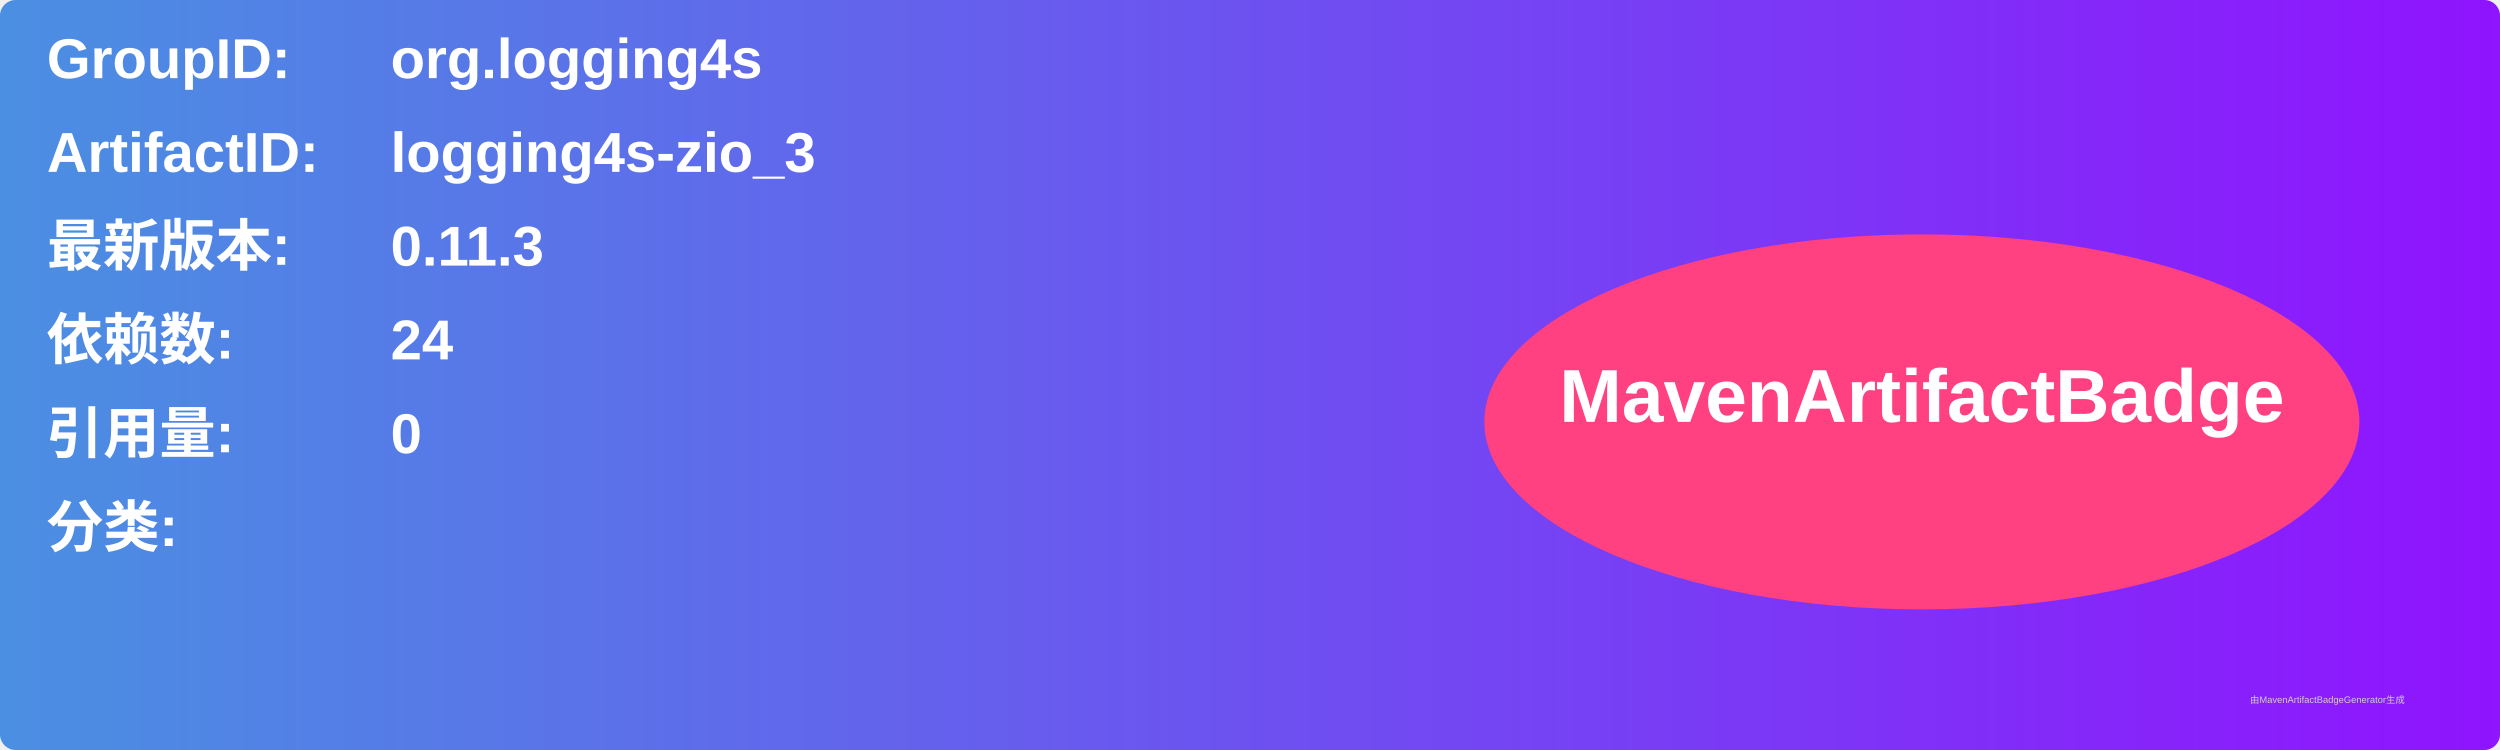
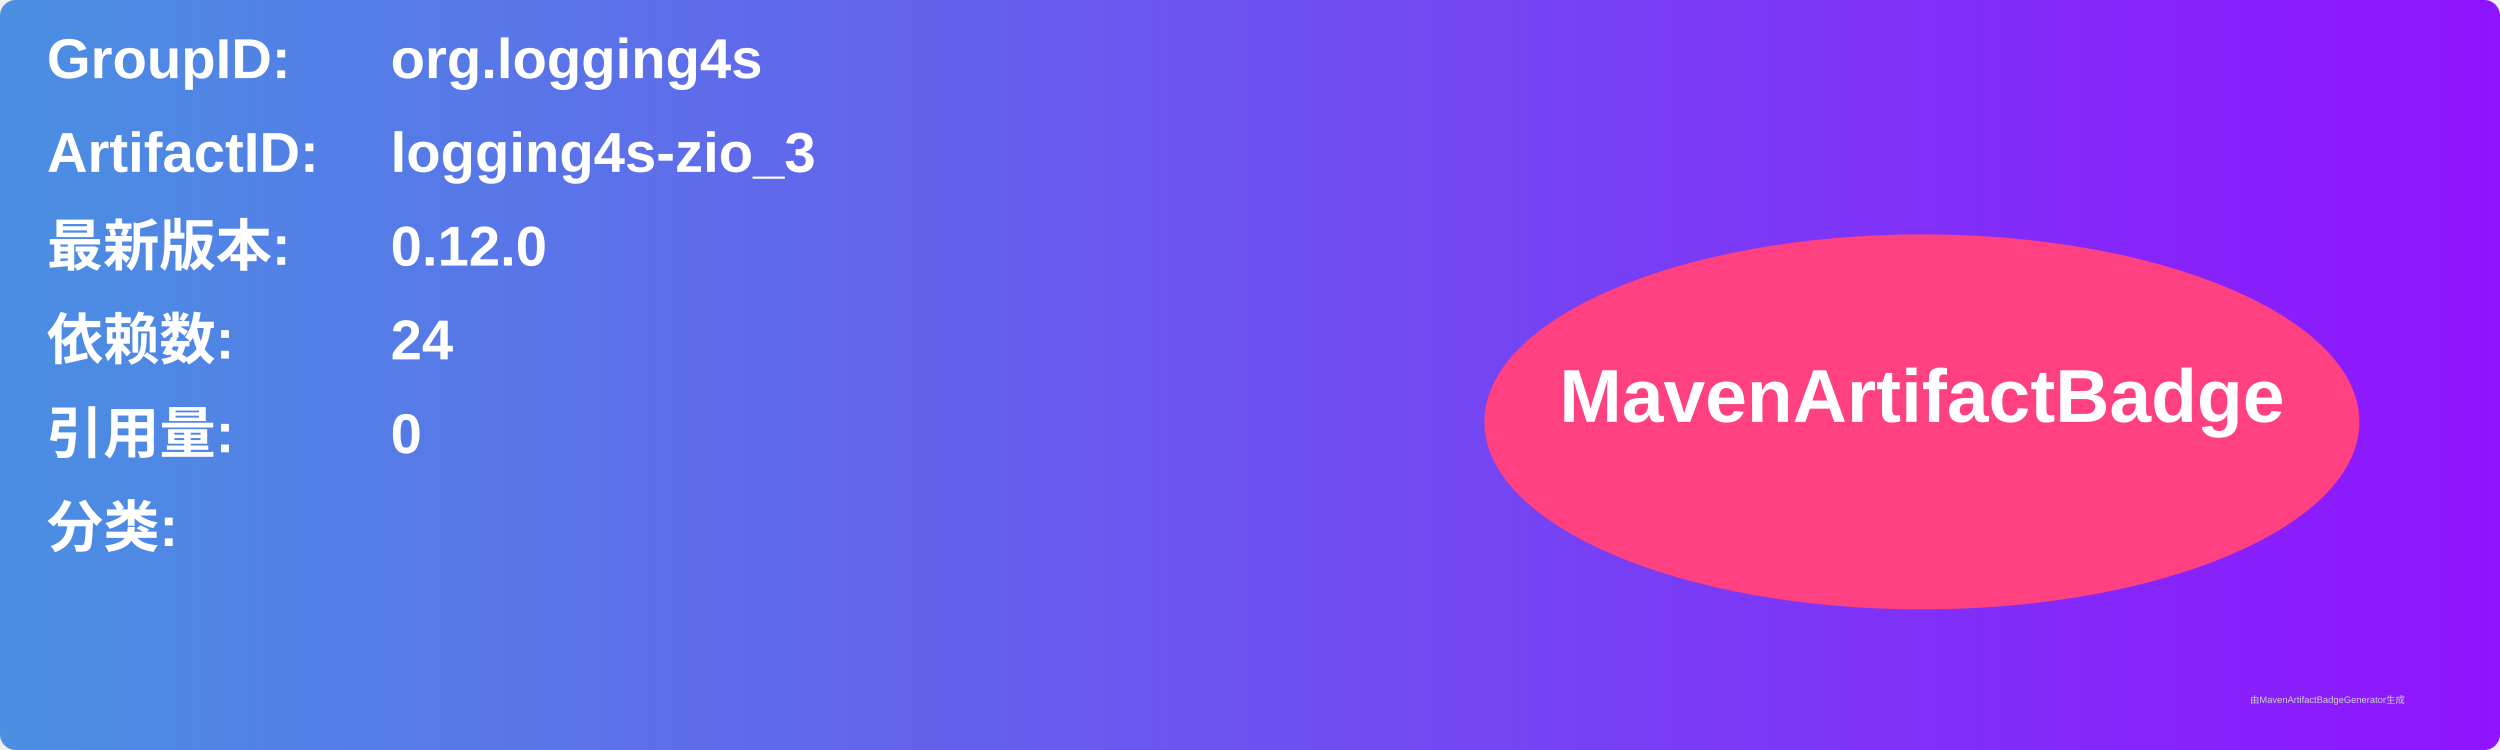
<svg xmlns="http://www.w3.org/2000/svg" width="800" height="240" viewBox="0 0 800 240">
  <linearGradient id="grad" x1="0%" y1="0%" x2="100%" y2="0%">
    <stop offset="0%" stop-color="#4a90e2" />
    <stop offset="100%" stop-color="#9013fe" />
  </linearGradient>
  <rect width="100%" height="100%" rx="5" ry="5" fill="url(#grad)" />
  <g transform="translate(15, 15)">
    <text x="0" y="10" font-family="Arial" font-size="18" fill="white" font-weight="bold" width="260">GroupID:</text>
    <text x="110" y="10" font-family="Arial" font-size="18" fill="white" font-weight="bold" width="460">org.logging4s</text>
    <text x="0" y="40" font-family="Arial" font-size="18" fill="white" font-weight="bold" width="260">ArtifactID:</text>
    <text x="110" y="40" font-family="Arial" font-size="18" fill="white" font-weight="bold" width="460">logging4s-zio_3</text>
    <text x="0" y="70" font-family="Arial" font-size="18" fill="white" font-weight="bold">最新版本:</text>
    <text x="110" y="70" font-family="Arial" font-size="18" fill="white" font-weight="bold">
-       <tspan font-weight="bold">0.11.3</tspan>
+       <tspan font-weight="bold">0.12.0</tspan>
    </text>
    <text x="0" y="100" font-family="Arial" font-size="18" fill="white" font-weight="bold">依赖数: </text>
    <text x="110" y="100" font-family="Arial" font-size="18" fill="white">
      <tspan font-weight="bold">24</tspan>
    </text>
    <text x="0" y="130" font-family="Arial" font-size="18" fill="white" font-weight="bold">引用量: </text>
    <text x="110" y="130" font-family="Arial" font-size="18" fill="white">
      <tspan font-weight="bold">0</tspan>
    </text>
    <text x="0" y="160" font-family="Arial" font-size="18" fill="white" font-weight="bold">分类:</text>
    <text x="10" y="190" font-family="Arial" font-size="10" fill="white">
      <tspan font-weight="bold" />
    </text>
    <ellipse cx="600" cy="120" rx="140" ry="60" fill="#ff4081" />
    <text x="600" y="120" text-anchor="middle" font-family="Arial" font-size="24" fill="white" font-weight="bold">MavenArtifactBadge</text>
  </g>
  <text x="720" y="225" font-family="Arial" font-size="3" fill="#d0d0d0">由MavenArtifactBadgeGenerator生成</text>
</svg>
